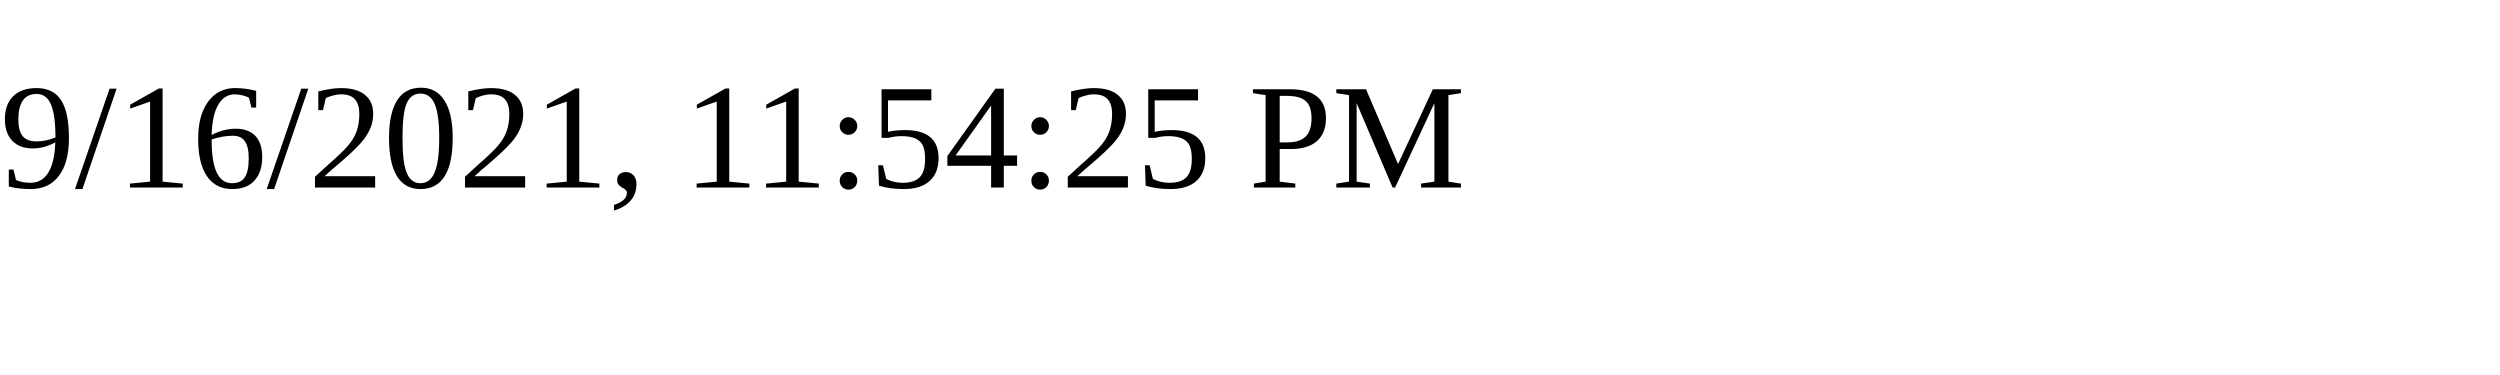
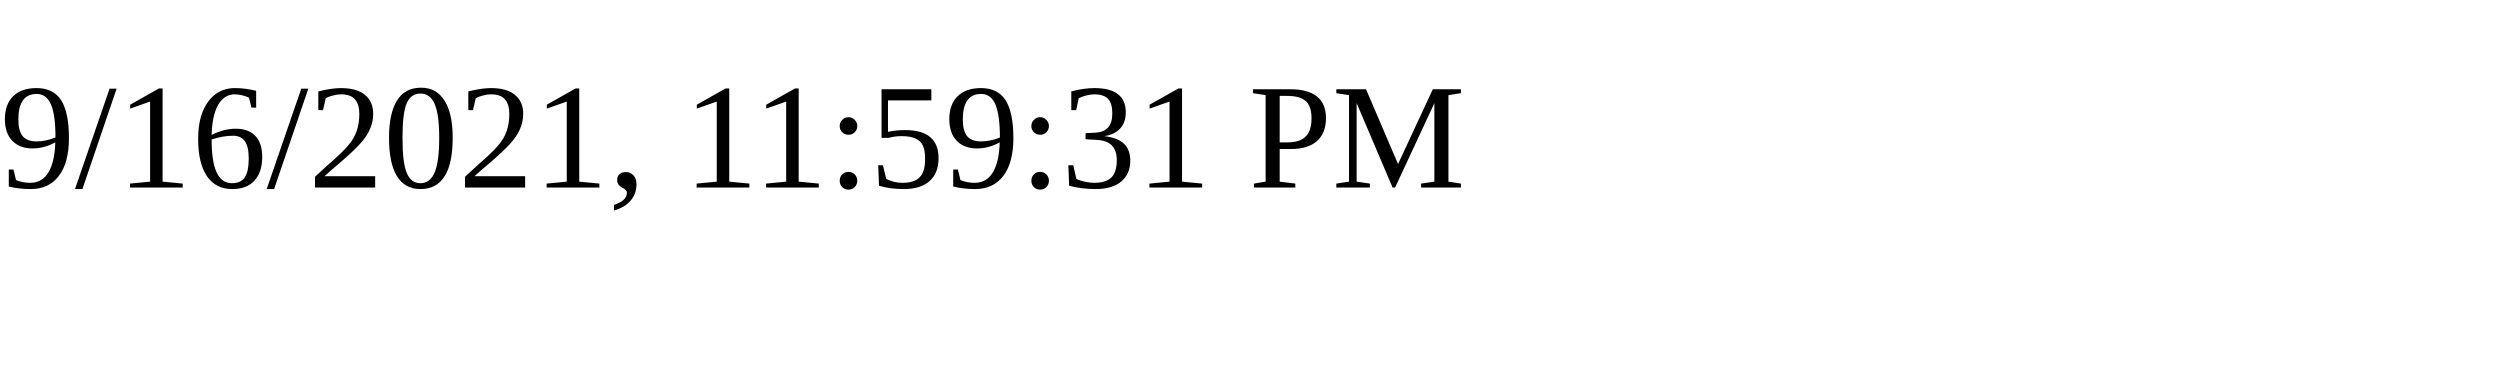
<svg xmlns="http://www.w3.org/2000/svg" height="30" width="200">
-   <text x="0" y="15">9/16/2021, 11:54:25 PM</text>
+   <text x="0" y="15">9/16/2021, 11:59:31 PM</text>
</svg>
